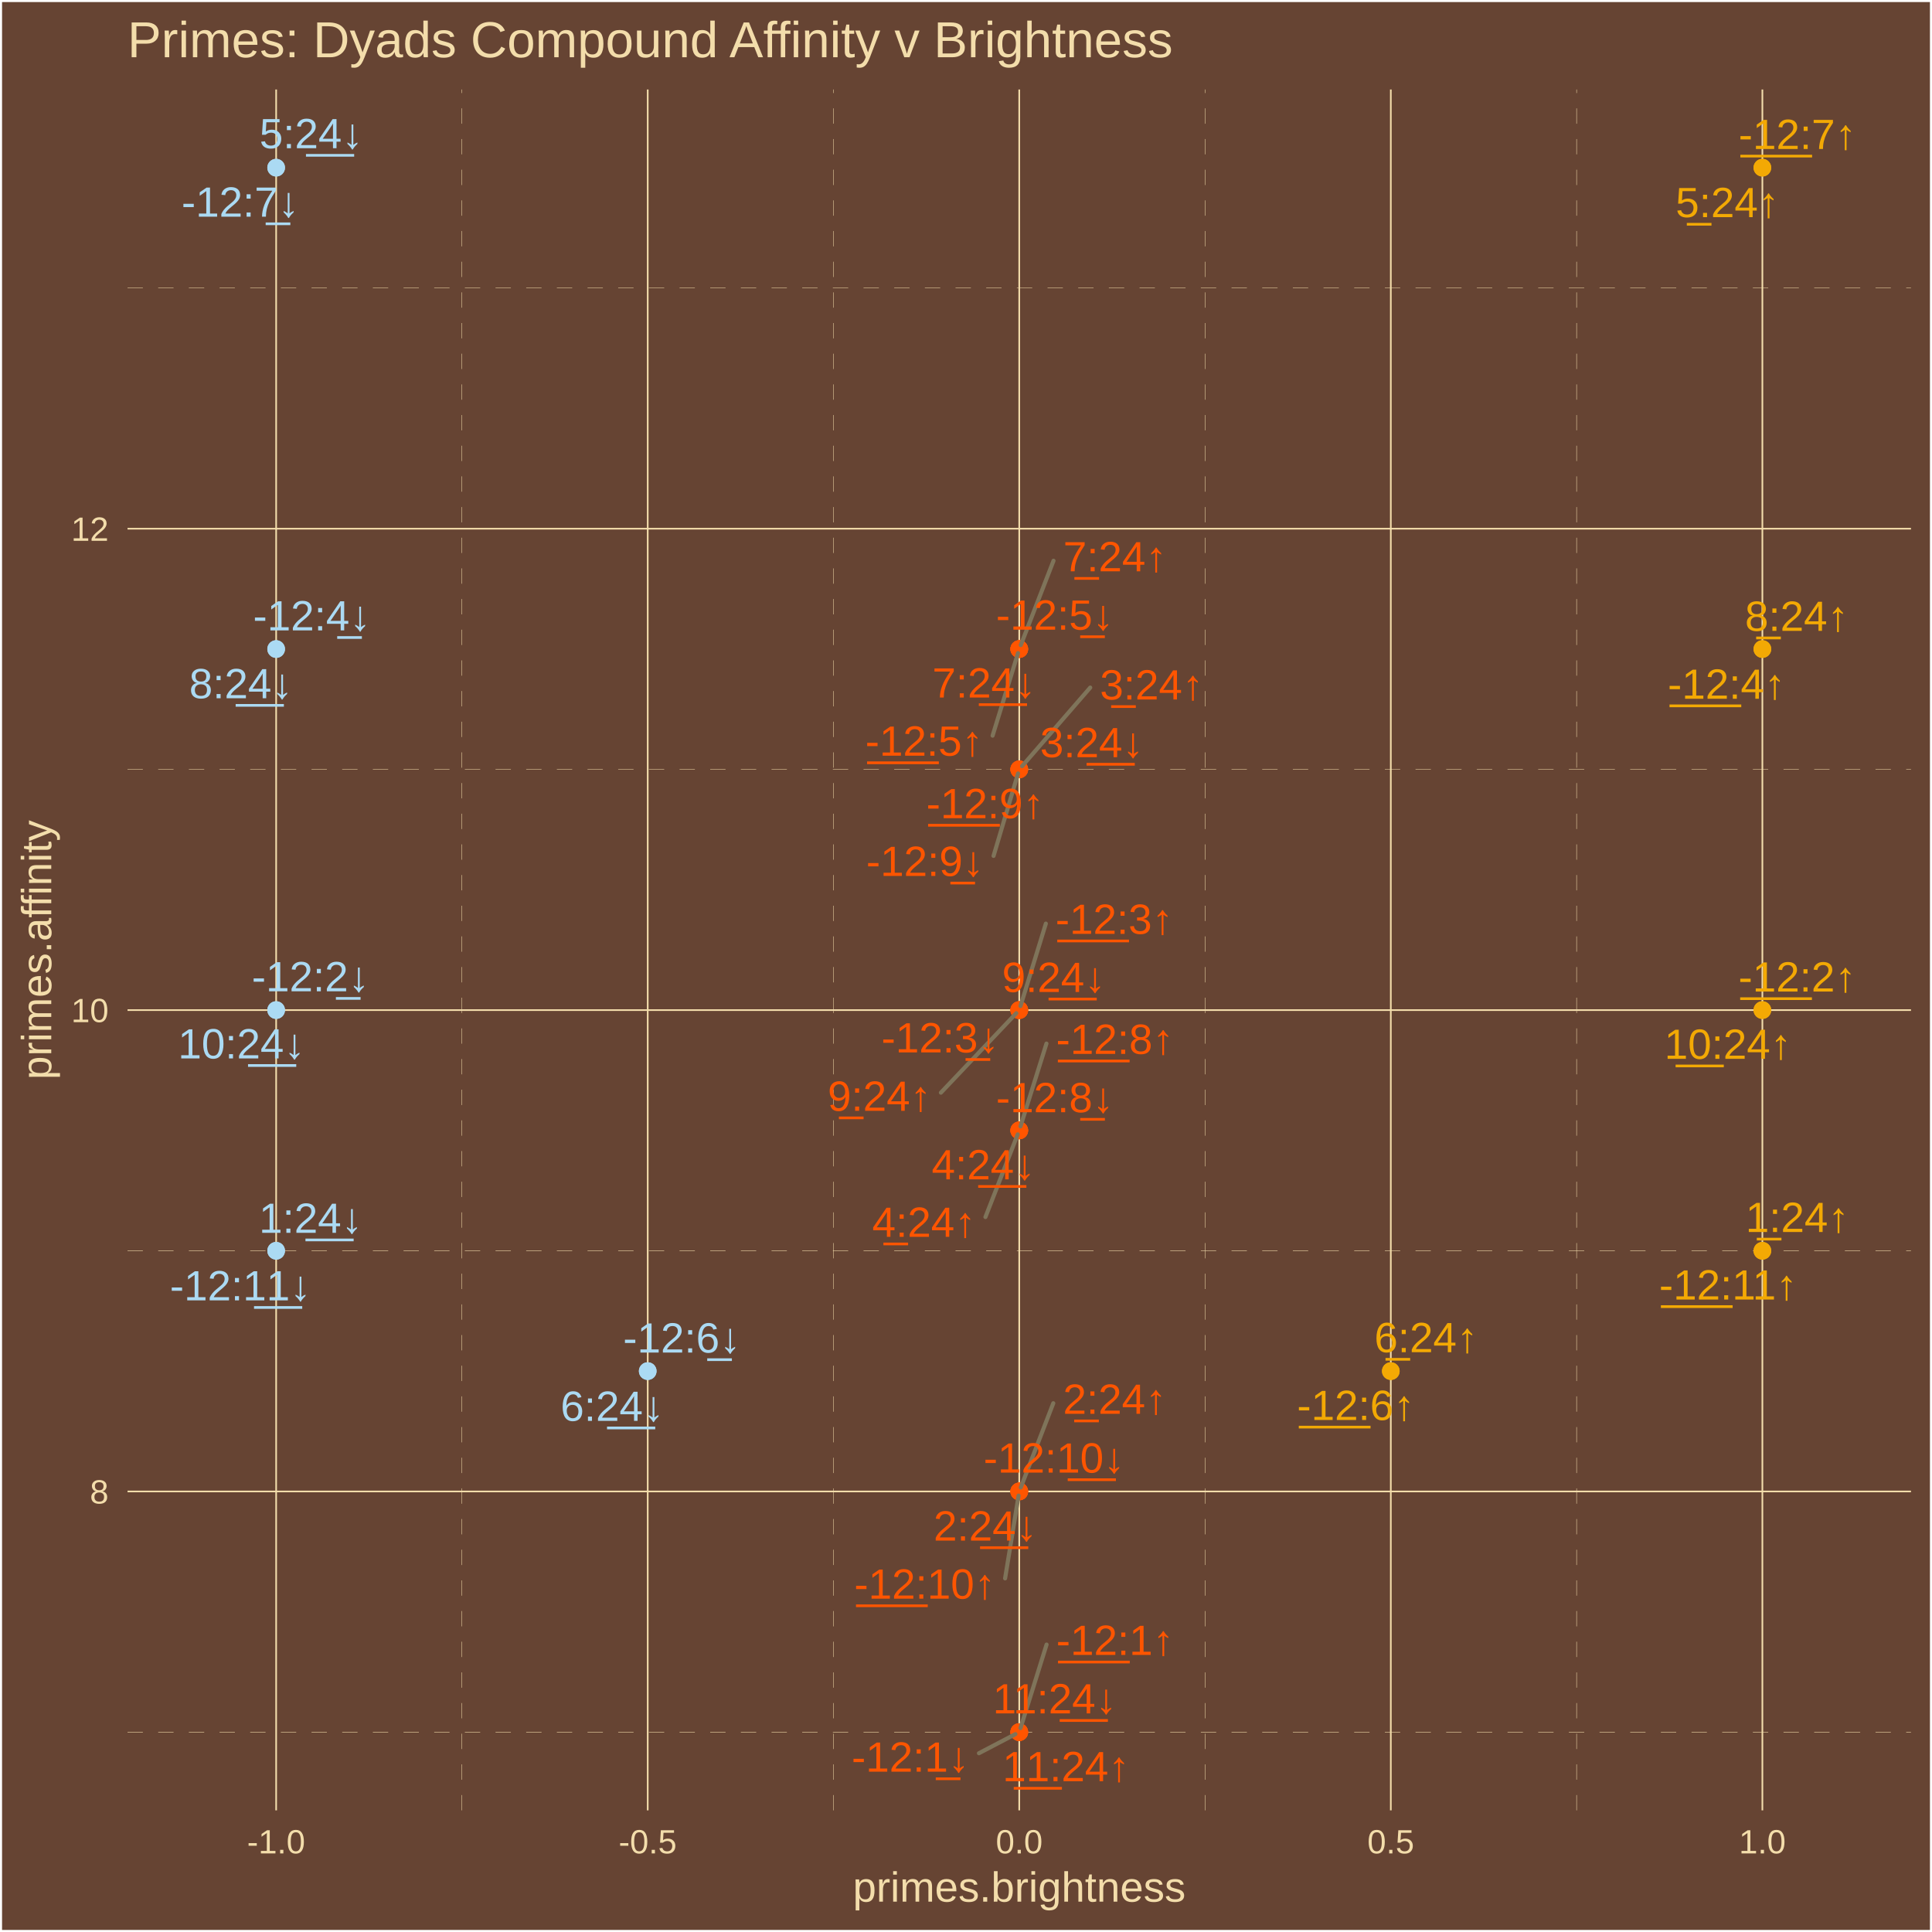
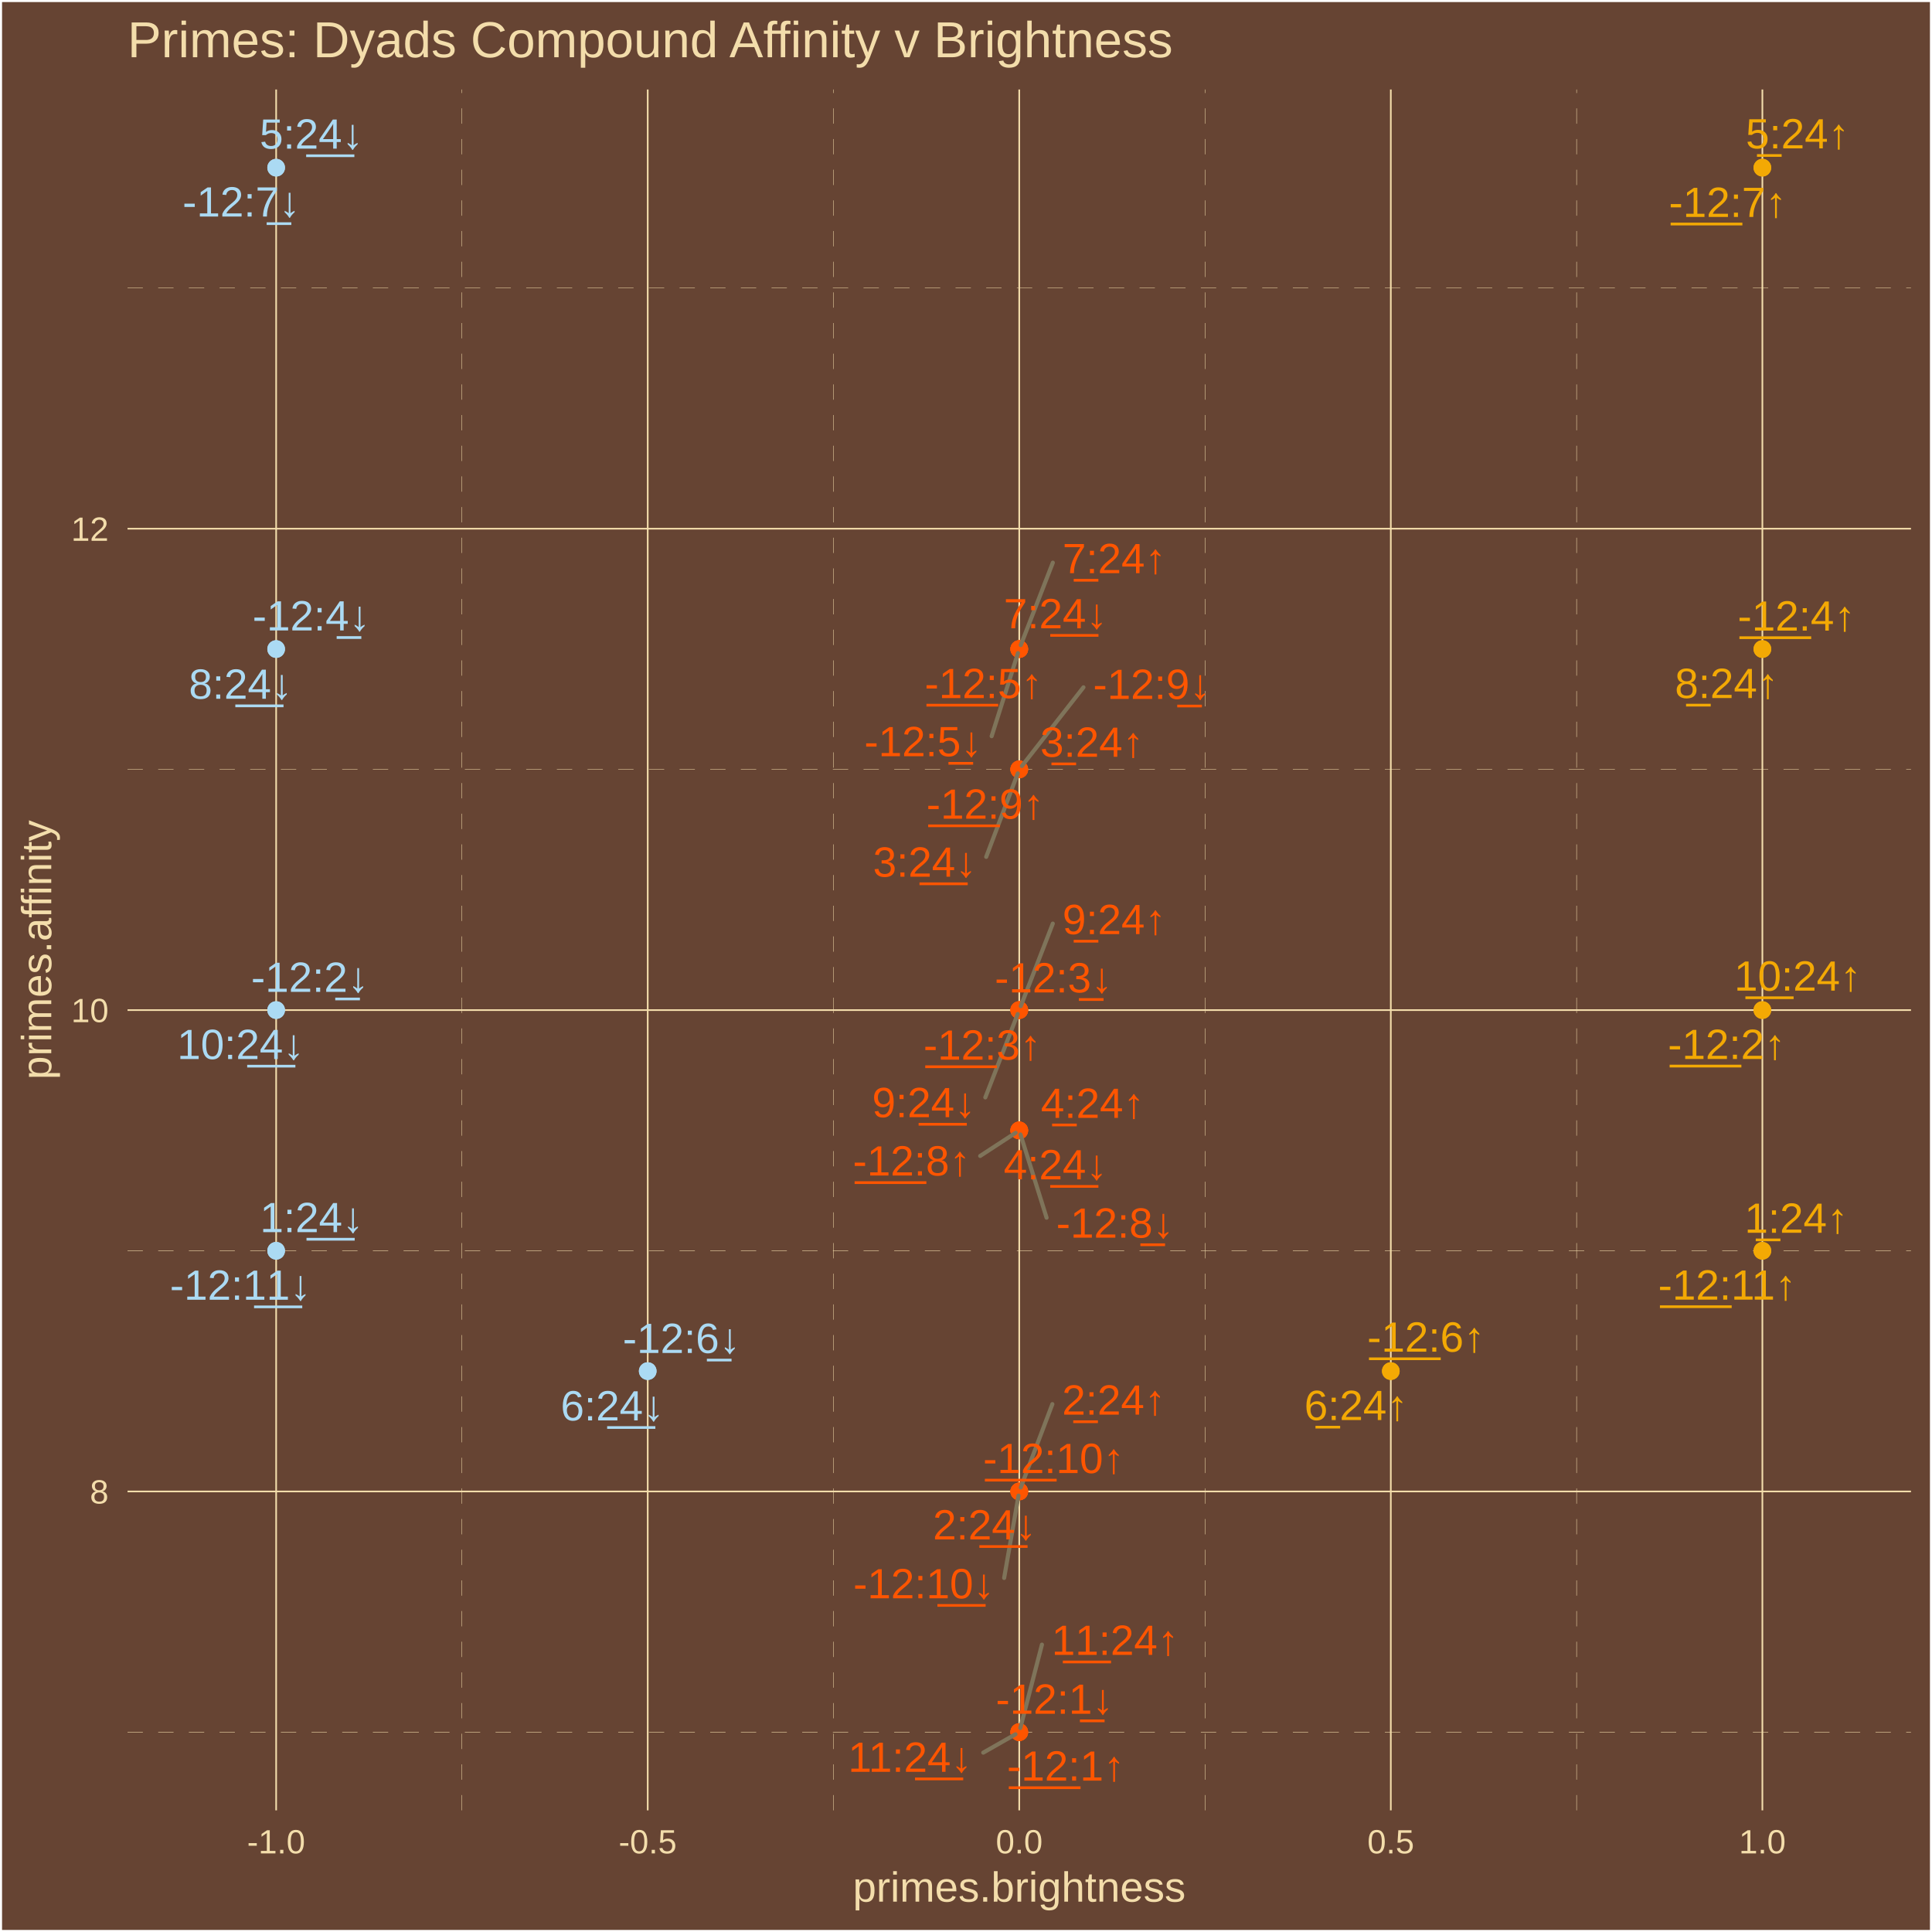
<svg xmlns="http://www.w3.org/2000/svg" class="svglite" width="504.00pt" height="504.00pt" viewBox="0 0 504.00 504.00">
  <defs>
    <style type="text/css">
    .svglite line, .svglite polyline, .svglite polygon, .svglite path, .svglite rect, .svglite circle {
      fill: none;
      stroke: #000000;
      stroke-linecap: round;
      stroke-linejoin: round;
      stroke-miterlimit: 10.00;
    }
    .svglite text {
      white-space: pre;
    }
  </style>
  </defs>
  <rect width="100%" height="100%" style="stroke: none; fill: #664433;" />
  <defs>
    <clipPath id="cpMC4wMHw1MDQuMDB8MC4wMHw1MDQuMDA=">
      <rect x="0.00" y="0.00" width="504.00" height="504.00" />
    </clipPath>
  </defs>
  <g clip-path="url(#cpMC4wMHw1MDQuMDB8MC4wMHw1MDQuMDA=)">
    <rect x="0.00" y="-0" width="504.00" height="504.00" style="stroke-width: 1.07; stroke: #FFFFFF; fill: #664433;" />
  </g>
  <defs>
    <clipPath id="cpMzMuMjd8NDk4LjUyfDIzLjM0fDQ3Mi4yNw==">
      <rect x="33.27" y="23.34" width="465.25" height="448.93" />
    </clipPath>
  </defs>
  <g clip-path="url(#cpMzMuMjd8NDk4LjUyfDIzLjM0fDQ3Mi4yNw==)">
    <rect x="33.27" y="23.34" width="465.25" height="448.93" style="stroke-width: 1.07; stroke: none; fill: #664433;" />
    <polyline points="33.27,451.86 498.52,451.86 " style="stroke-width: 0.11; stroke: #F3DDAB; stroke-dasharray: 4.00,4.00; stroke-linecap: butt;" />
    <polyline points="33.27,326.29 498.52,326.29 " style="stroke-width: 0.11; stroke: #F3DDAB; stroke-dasharray: 4.00,4.00; stroke-linecap: butt;" />
    <polyline points="33.27,200.71 498.52,200.71 " style="stroke-width: 0.11; stroke: #F3DDAB; stroke-dasharray: 4.00,4.00; stroke-linecap: butt;" />
    <polyline points="33.27,75.14 498.52,75.14 " style="stroke-width: 0.11; stroke: #F3DDAB; stroke-dasharray: 4.00,4.00; stroke-linecap: butt;" />
    <polyline points="120.50,472.27 120.50,23.34 " style="stroke-width: 0.11; stroke: #F3DDAB; stroke-dasharray: 4.00,4.00; stroke-linecap: butt;" />
    <polyline points="217.43,472.27 217.43,23.34 " style="stroke-width: 0.11; stroke: #F3DDAB; stroke-dasharray: 4.00,4.00; stroke-linecap: butt;" />
    <polyline points="314.36,472.27 314.36,23.34 " style="stroke-width: 0.11; stroke: #F3DDAB; stroke-dasharray: 4.00,4.00; stroke-linecap: butt;" />
    <polyline points="411.29,472.27 411.29,23.34 " style="stroke-width: 0.11; stroke: #F3DDAB; stroke-dasharray: 4.00,4.00; stroke-linecap: butt;" />
    <polyline points="33.27,389.07 498.52,389.07 " style="stroke-width: 0.43; stroke: #F3DDAB; stroke-linecap: butt;" />
    <polyline points="33.27,263.50 498.52,263.50 " style="stroke-width: 0.43; stroke: #F3DDAB; stroke-linecap: butt;" />
    <polyline points="33.27,137.92 498.52,137.92 " style="stroke-width: 0.43; stroke: #F3DDAB; stroke-linecap: butt;" />
    <polyline points="72.04,472.27 72.04,23.34 " style="stroke-width: 0.43; stroke: #F3DDAB; stroke-linecap: butt;" />
    <polyline points="168.97,472.27 168.97,23.34 " style="stroke-width: 0.43; stroke: #F3DDAB; stroke-linecap: butt;" />
    <polyline points="265.89,472.27 265.89,23.34 " style="stroke-width: 0.43; stroke: #F3DDAB; stroke-linecap: butt;" />
    <polyline points="362.82,472.27 362.82,23.34 " style="stroke-width: 0.43; stroke: #F3DDAB; stroke-linecap: butt;" />
    <polyline points="459.75,472.27 459.75,23.34 " style="stroke-width: 0.43; stroke: #F3DDAB; stroke-linecap: butt;" />
    <circle cx="265.89" cy="451.86" r="1.95" style="stroke-width: 0.71; stroke: #FF5500; fill: #FF5500;" />
    <circle cx="459.75" cy="263.50" r="1.95" style="stroke-width: 0.71; stroke: #F3A904; fill: #F3A904;" />
    <circle cx="265.89" cy="263.50" r="1.95" style="stroke-width: 0.71; stroke: #FF5500; fill: #FF5500;" />
    <circle cx="459.75" cy="169.32" r="1.95" style="stroke-width: 0.71; stroke: #F3A904; fill: #F3A904;" />
    <circle cx="265.89" cy="169.32" r="1.95" style="stroke-width: 0.71; stroke: #FF5500; fill: #FF5500;" />
    <circle cx="362.82" cy="357.68" r="1.95" style="stroke-width: 0.71; stroke: #F3A904; fill: #F3A904;" />
    <circle cx="459.75" cy="43.74" r="1.95" style="stroke-width: 0.71; stroke: #F3A904; fill: #F3A904;" />
    <circle cx="265.89" cy="294.89" r="1.95" style="stroke-width: 0.71; stroke: #FF5500; fill: #FF5500;" />
    <circle cx="265.89" cy="200.71" r="1.95" style="stroke-width: 0.71; stroke: #FF5500; fill: #FF5500;" />
    <circle cx="265.89" cy="389.07" r="1.95" style="stroke-width: 0.71; stroke: #FF5500; fill: #FF5500;" />
    <circle cx="459.75" cy="326.29" r="1.95" style="stroke-width: 0.71; stroke: #F3A904; fill: #F3A904;" />
    <circle cx="459.75" cy="326.29" r="1.95" style="stroke-width: 0.71; stroke: #F3A904; fill: #F3A904;" />
    <circle cx="265.89" cy="389.07" r="1.95" style="stroke-width: 0.71; stroke: #FF5500; fill: #FF5500;" />
    <circle cx="265.89" cy="200.71" r="1.95" style="stroke-width: 0.71; stroke: #FF5500; fill: #FF5500;" />
    <circle cx="265.89" cy="294.89" r="1.95" style="stroke-width: 0.71; stroke: #FF5500; fill: #FF5500;" />
    <circle cx="459.75" cy="43.74" r="1.95" style="stroke-width: 0.71; stroke: #F3A904; fill: #F3A904;" />
    <circle cx="362.82" cy="357.68" r="1.95" style="stroke-width: 0.71; stroke: #F3A904; fill: #F3A904;" />
    <circle cx="265.89" cy="169.32" r="1.95" style="stroke-width: 0.71; stroke: #FF5500; fill: #FF5500;" />
    <circle cx="459.75" cy="169.32" r="1.95" style="stroke-width: 0.71; stroke: #F3A904; fill: #F3A904;" />
    <circle cx="265.89" cy="263.50" r="1.95" style="stroke-width: 0.71; stroke: #FF5500; fill: #FF5500;" />
    <circle cx="459.75" cy="263.50" r="1.95" style="stroke-width: 0.71; stroke: #F3A904; fill: #F3A904;" />
    <circle cx="265.89" cy="451.86" r="1.95" style="stroke-width: 0.71; stroke: #FF5500; fill: #FF5500;" />
    <circle cx="265.89" cy="451.86" r="1.95" style="stroke-width: 0.71; stroke: #FF5500; fill: #FF5500;" />
    <circle cx="72.04" cy="263.50" r="1.95" style="stroke-width: 0.71; stroke: #ABDAF3; fill: #ABDAF3;" />
    <circle cx="265.89" cy="263.50" r="1.95" style="stroke-width: 0.71; stroke: #FF5500; fill: #FF5500;" />
    <circle cx="72.04" cy="169.32" r="1.95" style="stroke-width: 0.71; stroke: #ABDAF3; fill: #ABDAF3;" />
    <circle cx="265.89" cy="169.32" r="1.95" style="stroke-width: 0.71; stroke: #FF5500; fill: #FF5500;" />
    <circle cx="168.97" cy="357.68" r="1.95" style="stroke-width: 0.71; stroke: #ABDAF3; fill: #ABDAF3;" />
    <circle cx="72.04" cy="43.74" r="1.95" style="stroke-width: 0.71; stroke: #ABDAF3; fill: #ABDAF3;" />
    <circle cx="265.89" cy="294.89" r="1.95" style="stroke-width: 0.71; stroke: #FF5500; fill: #FF5500;" />
    <circle cx="265.89" cy="200.71" r="1.95" style="stroke-width: 0.71; stroke: #FF5500; fill: #FF5500;" />
    <circle cx="265.89" cy="389.07" r="1.95" style="stroke-width: 0.71; stroke: #FF5500; fill: #FF5500;" />
    <circle cx="72.04" cy="326.29" r="1.95" style="stroke-width: 0.71; stroke: #ABDAF3; fill: #ABDAF3;" />
    <circle cx="72.04" cy="326.29" r="1.95" style="stroke-width: 0.71; stroke: #ABDAF3; fill: #ABDAF3;" />
    <circle cx="265.89" cy="389.07" r="1.95" style="stroke-width: 0.71; stroke: #FF5500; fill: #FF5500;" />
    <circle cx="265.89" cy="200.71" r="1.95" style="stroke-width: 0.71; stroke: #FF5500; fill: #FF5500;" />
    <circle cx="265.89" cy="294.89" r="1.95" style="stroke-width: 0.71; stroke: #FF5500; fill: #FF5500;" />
    <circle cx="72.04" cy="43.74" r="1.95" style="stroke-width: 0.71; stroke: #ABDAF3; fill: #ABDAF3;" />
    <circle cx="168.97" cy="357.68" r="1.95" style="stroke-width: 0.71; stroke: #ABDAF3; fill: #ABDAF3;" />
    <circle cx="265.89" cy="169.32" r="1.95" style="stroke-width: 0.71; stroke: #FF5500; fill: #FF5500;" />
    <circle cx="72.04" cy="169.32" r="1.95" style="stroke-width: 0.71; stroke: #ABDAF3; fill: #ABDAF3;" />
    <circle cx="265.89" cy="263.50" r="1.95" style="stroke-width: 0.71; stroke: #FF5500; fill: #FF5500;" />
    <circle cx="72.04" cy="263.50" r="1.95" style="stroke-width: 0.71; stroke: #ABDAF3; fill: #ABDAF3;" />
    <circle cx="265.89" cy="451.86" r="1.95" style="stroke-width: 0.71; stroke: #FF5500; fill: #FF5500;" />
-     <line x1="273.02" y1="429.02" x2="266.22" y2="450.81" style="stroke-width: 1.07; stroke: #7F745A;" />
-     <line x1="272.83" y1="240.94" x2="266.22" y2="262.44" style="stroke-width: 1.07; stroke: #7F745A;" />
-     <line x1="258.94" y1="191.91" x2="265.57" y2="170.37" style="stroke-width: 1.07; stroke: #7F745A;" />
-     <line x1="272.99" y1="272.24" x2="266.22" y2="293.84" style="stroke-width: 1.07; stroke: #7F745A;" />
-     <line x1="262.20" y1="411.75" x2="265.72" y2="390.16" style="stroke-width: 1.07; stroke: #7F745A;" />
-     <line x1="274.77" y1="366.06" x2="266.29" y2="388.04" style="stroke-width: 1.07; stroke: #7F745A;" />
-     <line x1="284.41" y1="179.37" x2="266.63" y2="199.87" style="stroke-width: 1.07; stroke: #7F745A;" />
-     <line x1="257.07" y1="317.49" x2="265.49" y2="295.92" style="stroke-width: 1.07; stroke: #7F745A;" />
-     <line x1="274.83" y1="146.28" x2="266.29" y2="168.29" style="stroke-width: 1.07; stroke: #7F745A;" />
-     <line x1="245.45" y1="285.04" x2="265.12" y2="264.31" style="stroke-width: 1.07; stroke: #7F745A;" />
-     <line x1="255.38" y1="457.36" x2="264.89" y2="452.38" style="stroke-width: 1.07; stroke: #7F745A;" />
-     <line x1="259.19" y1="223.28" x2="265.58" y2="201.77" style="stroke-width: 1.07; stroke: #7F745A;" />
-     <text x="290.89" y="431.72" text-anchor="middle" style="font-size: 11.04px;fill: #FF5500; font-family: &quot;Arial&quot;;" textLength="32.13px" lengthAdjust="spacingAndGlyphs">-̲1̲2̲:1↑</text>
-     <text x="468.84" y="258.67" text-anchor="middle" style="font-size: 11.04px;fill: #F3A904; font-family: &quot;Arial&quot;;" textLength="32.13px" lengthAdjust="spacingAndGlyphs">-̲1̲2̲:2↑</text>
-     <text x="290.69" y="243.62" text-anchor="middle" style="font-size: 11.04px;fill: #FF5500; font-family: &quot;Arial&quot;;" textLength="32.13px" lengthAdjust="spacingAndGlyphs">-̲1̲2̲:3↑</text>
-     <text x="450.41" y="182.28" text-anchor="middle" style="font-size: 11.04px;fill: #F3A904; font-family: &quot;Arial&quot;;" textLength="32.13px" lengthAdjust="spacingAndGlyphs">-̲1̲2̲:4↑</text>
-     <text x="241.08" y="197.13" text-anchor="middle" style="font-size: 11.04px;fill: #FF5500; font-family: &quot;Arial&quot;;" textLength="32.13px" lengthAdjust="spacingAndGlyphs">-̲1̲2̲:5↑</text>
-     <text x="353.70" y="370.44" text-anchor="middle" style="font-size: 11.04px;fill: #F3A904; font-family: &quot;Arial&quot;;" textLength="32.13px" lengthAdjust="spacingAndGlyphs">-̲1̲2̲:6↑</text>
-     <text x="468.89" y="38.87" text-anchor="middle" style="font-size: 11.04px;fill: #F3A904; font-family: &quot;Arial&quot;;" textLength="32.13px" lengthAdjust="spacingAndGlyphs">-̲1̲2̲:7↑</text>
-     <text x="290.85" y="274.93" text-anchor="middle" style="font-size: 11.04px;fill: #FF5500; font-family: &quot;Arial&quot;;" textLength="32.13px" lengthAdjust="spacingAndGlyphs">-̲1̲2̲:8↑</text>
-     <text x="257.00" y="213.44" text-anchor="middle" style="font-size: 11.04px;fill: #FF5500; font-family: &quot;Arial&quot;;" textLength="32.13px" lengthAdjust="spacingAndGlyphs">-̲1̲2̲:9↑</text>
-     <text x="241.26" y="417.05" text-anchor="middle" style="font-size: 11.04px;fill: #FF5500; font-family: &quot;Arial&quot;;" textLength="38.27px" lengthAdjust="spacingAndGlyphs">-̲1̲2̲:10↑</text>
-     <text x="450.82" y="339.01" text-anchor="middle" style="font-size: 11.04px;fill: #F3A904; font-family: &quot;Arial&quot;;" textLength="38.27px" lengthAdjust="spacingAndGlyphs">-̲1̲2̲:11↑</text>
-     <text x="468.87" y="321.39" text-anchor="middle" style="font-size: 11.04px;fill: #F3A904; font-family: &quot;Arial&quot;;" textLength="28.46px" lengthAdjust="spacingAndGlyphs">1̲:24↑</text>
-     <text x="290.80" y="368.82" text-anchor="middle" style="font-size: 11.04px;fill: #FF5500; font-family: &quot;Arial&quot;;" textLength="28.46px" lengthAdjust="spacingAndGlyphs">2̲:24↑</text>
-     <text x="300.44" y="182.48" text-anchor="middle" style="font-size: 11.04px;fill: #FF5500; font-family: &quot;Arial&quot;;" textLength="28.46px" lengthAdjust="spacingAndGlyphs">3̲:24↑</text>
-     <text x="241.04" y="322.66" text-anchor="middle" style="font-size: 11.04px;fill: #FF5500; font-family: &quot;Arial&quot;;" textLength="28.46px" lengthAdjust="spacingAndGlyphs">4̲:24↑</text>
-     <text x="450.62" y="56.65" text-anchor="middle" style="font-size: 11.04px;fill: #F3A904; font-family: &quot;Arial&quot;;" textLength="28.46px" lengthAdjust="spacingAndGlyphs">5̲:24↑</text>
-     <text x="372.02" y="352.75" text-anchor="middle" style="font-size: 11.04px;fill: #F3A904; font-family: &quot;Arial&quot;;" textLength="28.46px" lengthAdjust="spacingAndGlyphs">6̲:24↑</text>
-     <text x="290.86" y="149.04" text-anchor="middle" style="font-size: 11.04px;fill: #FF5500; font-family: &quot;Arial&quot;;" textLength="28.46px" lengthAdjust="spacingAndGlyphs">7̲:24↑</text>
-     <text x="468.71" y="164.57" text-anchor="middle" style="font-size: 11.04px;fill: #F3A904; font-family: &quot;Arial&quot;;" textLength="28.46px" lengthAdjust="spacingAndGlyphs">8̲:24↑</text>
-     <text x="229.42" y="289.77" text-anchor="middle" style="font-size: 11.04px;fill: #FF5500; font-family: &quot;Arial&quot;;" textLength="28.46px" lengthAdjust="spacingAndGlyphs">9̲:24↑</text>
-     <text x="450.76" y="276.22" text-anchor="middle" style="font-size: 11.04px;fill: #F3A904; font-family: &quot;Arial&quot;;" textLength="34.60px" lengthAdjust="spacingAndGlyphs">1̲0̲:24↑</text>
-     <text x="278.10" y="464.66" text-anchor="middle" style="font-size: 11.04px;fill: #FF5500; font-family: &quot;Arial&quot;;" textLength="34.60px" lengthAdjust="spacingAndGlyphs">1̲1̲:24↑</text>
-     <text x="237.51" y="462.18" text-anchor="middle" style="font-size: 11.04px;fill: #FF5500; font-family: &quot;Arial&quot;;" textLength="32.13px" lengthAdjust="spacingAndGlyphs">-12:1̲↓</text>
-     <text x="81.02" y="258.60" text-anchor="middle" style="font-size: 11.04px;fill: #ABDAF3; font-family: &quot;Arial&quot;;" textLength="32.13px" lengthAdjust="spacingAndGlyphs">-12:2̲↓</text>
-     <text x="245.28" y="274.54" text-anchor="middle" style="font-size: 11.04px;fill: #FF5500; font-family: &quot;Arial&quot;;" textLength="32.13px" lengthAdjust="spacingAndGlyphs">-12:3̲↓</text>
-     <text x="81.36" y="164.45" text-anchor="middle" style="font-size: 11.04px;fill: #ABDAF3; font-family: &quot;Arial&quot;;" textLength="32.13px" lengthAdjust="spacingAndGlyphs">-12:4̲↓</text>
-     <text x="275.18" y="164.26" text-anchor="middle" style="font-size: 11.04px;fill: #FF5500; font-family: &quot;Arial&quot;;" textLength="32.13px" lengthAdjust="spacingAndGlyphs">-12:5̲↓</text>
-     <text x="177.89" y="352.84" text-anchor="middle" style="font-size: 11.04px;fill: #ABDAF3; font-family: &quot;Arial&quot;;" textLength="32.13px" lengthAdjust="spacingAndGlyphs">-12:6̲↓</text>
-     <text x="62.70" y="56.53" text-anchor="middle" style="font-size: 11.04px;fill: #ABDAF3; font-family: &quot;Arial&quot;;" textLength="32.13px" lengthAdjust="spacingAndGlyphs">-12:7̲↓</text>
-     <text x="275.19" y="290.15" text-anchor="middle" style="font-size: 11.04px;fill: #FF5500; font-family: &quot;Arial&quot;;" textLength="32.13px" lengthAdjust="spacingAndGlyphs">-12:8̲↓</text>
-     <text x="241.32" y="228.51" text-anchor="middle" style="font-size: 11.04px;fill: #FF5500; font-family: &quot;Arial&quot;;" textLength="32.13px" lengthAdjust="spacingAndGlyphs">-12:9̲↓</text>
-     <text x="275.00" y="384.16" text-anchor="middle" style="font-size: 11.04px;fill: #FF5500; font-family: &quot;Arial&quot;;" textLength="38.27px" lengthAdjust="spacingAndGlyphs">-12:1̲0̲↓</text>
-     <text x="62.73" y="339.23" text-anchor="middle" style="font-size: 11.04px;fill: #ABDAF3; font-family: &quot;Arial&quot;;" textLength="38.27px" lengthAdjust="spacingAndGlyphs">-12:1̲1̲↓</text>
-     <text x="81.06" y="321.61" text-anchor="middle" style="font-size: 11.04px;fill: #ABDAF3; font-family: &quot;Arial&quot;;" textLength="28.46px" lengthAdjust="spacingAndGlyphs">1:2̲4̲↓</text>
-     <text x="257.04" y="401.89" text-anchor="middle" style="font-size: 11.04px;fill: #FF5500; font-family: &quot;Arial&quot;;" textLength="28.46px" lengthAdjust="spacingAndGlyphs">2:2̲4̲↓</text>
-     <text x="284.83" y="197.52" text-anchor="middle" style="font-size: 11.04px;fill: #FF5500; font-family: &quot;Arial&quot;;" textLength="28.46px" lengthAdjust="spacingAndGlyphs">3:2̲4̲↓</text>
-     <text x="256.55" y="307.66" text-anchor="middle" style="font-size: 11.04px;fill: #FF5500; font-family: &quot;Arial&quot;;" textLength="28.46px" lengthAdjust="spacingAndGlyphs">4:2̲4̲↓</text>
-     <text x="81.19" y="38.67" text-anchor="middle" style="font-size: 11.04px;fill: #ABDAF3; font-family: &quot;Arial&quot;;" textLength="28.46px" lengthAdjust="spacingAndGlyphs">5:2̲4̲↓</text>
-     <text x="159.73" y="370.66" text-anchor="middle" style="font-size: 11.04px;fill: #ABDAF3; font-family: &quot;Arial&quot;;" textLength="28.46px" lengthAdjust="spacingAndGlyphs">6:2̲4̲↓</text>
-     <text x="256.72" y="181.97" text-anchor="middle" style="font-size: 11.04px;fill: #FF5500; font-family: &quot;Arial&quot;;" textLength="28.46px" lengthAdjust="spacingAndGlyphs">7:2̲4̲↓</text>
-     <text x="62.85" y="182.16" text-anchor="middle" style="font-size: 11.04px;fill: #ABDAF3; font-family: &quot;Arial&quot;;" textLength="28.46px" lengthAdjust="spacingAndGlyphs">8:2̲4̲↓</text>
-     <text x="274.91" y="258.77" text-anchor="middle" style="font-size: 11.04px;fill: #FF5500; font-family: &quot;Arial&quot;;" textLength="28.46px" lengthAdjust="spacingAndGlyphs">9:2̲4̲↓</text>
-     <text x="63.01" y="276.11" text-anchor="middle" style="font-size: 11.04px;fill: #ABDAF3; font-family: &quot;Arial&quot;;" textLength="34.60px" lengthAdjust="spacingAndGlyphs">10:2̲4̲↓</text>
-     <text x="275.15" y="446.97" text-anchor="middle" style="font-size: 11.04px;fill: #FF5500; font-family: &quot;Arial&quot;;" textLength="34.60px" lengthAdjust="spacingAndGlyphs">11:2̲4̲↓</text>
+     <line x1="255.70" y1="301.55" x2="264.95" y2="295.51" style="stroke-width: 1.07; stroke: #7F745A;" />
+     <line x1="274.53" y1="366.29" x2="266.29" y2="388.04" style="stroke-width: 1.07; stroke: #7F745A;" />
+     <line x1="274.65" y1="146.78" x2="266.29" y2="168.29" style="stroke-width: 1.07; stroke: #7F745A;" />
+     <line x1="274.64" y1="240.94" x2="266.29" y2="262.47" style="stroke-width: 1.07; stroke: #7F745A;" />
+     <line x1="271.81" y1="429.03" x2="266.17" y2="450.79" style="stroke-width: 1.07; stroke: #7F745A;" />
+     <line x1="258.69" y1="192.05" x2="265.56" y2="170.37" style="stroke-width: 1.07; stroke: #7F745A;" />
+     <line x1="273.02" y1="317.66" x2="266.22" y2="295.95" style="stroke-width: 1.07; stroke: #7F745A;" />
+     <line x1="282.64" y1="179.30" x2="266.58" y2="199.83" style="stroke-width: 1.07; stroke: #7F745A;" />
+     <line x1="261.95" y1="411.64" x2="265.70" y2="390.16" style="stroke-width: 1.07; stroke: #7F745A;" />
+     <line x1="257.27" y1="223.53" x2="265.50" y2="201.75" style="stroke-width: 1.07; stroke: #7F745A;" />
+     <line x1="257.04" y1="286.28" x2="265.49" y2="264.53" style="stroke-width: 1.07; stroke: #7F745A;" />
+     <line x1="256.50" y1="457.21" x2="264.91" y2="452.42" style="stroke-width: 1.07; stroke: #7F745A;" />
+     <text x="278.05" y="464.51" text-anchor="middle" style="font-size: 11.04px;fill: #FF5500; font-family: &quot;Arial&quot;;" textLength="32.13px" lengthAdjust="spacingAndGlyphs">-̲1̲2̲:1↑</text>
+     <text x="450.44" y="276.26" text-anchor="middle" style="font-size: 11.04px;fill: #F3A904; font-family: &quot;Arial&quot;;" textLength="32.13px" lengthAdjust="spacingAndGlyphs">-̲1̲2̲:2↑</text>
+     <text x="256.25" y="276.43" text-anchor="middle" style="font-size: 11.04px;fill: #FF5500; font-family: &quot;Arial&quot;;" textLength="32.13px" lengthAdjust="spacingAndGlyphs">-̲1̲2̲:3↑</text>
+     <text x="468.65" y="164.50" text-anchor="middle" style="font-size: 11.04px;fill: #F3A904; font-family: &quot;Arial&quot;;" textLength="32.13px" lengthAdjust="spacingAndGlyphs">-̲1̲2̲:4↑</text>
+     <text x="256.57" y="182.11" text-anchor="middle" style="font-size: 11.04px;fill: #FF5500; font-family: &quot;Arial&quot;;" textLength="32.13px" lengthAdjust="spacingAndGlyphs">-̲1̲2̲:5↑</text>
+     <text x="372.01" y="352.62" text-anchor="middle" style="font-size: 11.04px;fill: #F3A904; font-family: &quot;Arial&quot;;" textLength="32.13px" lengthAdjust="spacingAndGlyphs">-̲1̲2̲:6↑</text>
+     <text x="450.70" y="56.59" text-anchor="middle" style="font-size: 11.04px;fill: #F3A904; font-family: &quot;Arial&quot;;" textLength="32.13px" lengthAdjust="spacingAndGlyphs">-̲1̲2̲:7↑</text>
+     <text x="237.83" y="306.66" text-anchor="middle" style="font-size: 11.04px;fill: #FF5500; font-family: &quot;Arial&quot;;" textLength="32.13px" lengthAdjust="spacingAndGlyphs">-̲1̲2̲:8↑</text>
+     <text x="257.02" y="213.58" text-anchor="middle" style="font-size: 11.04px;fill: #FF5500; font-family: &quot;Arial&quot;;" textLength="32.13px" lengthAdjust="spacingAndGlyphs">-̲1̲2̲:9↑</text>
+     <text x="274.88" y="384.27" text-anchor="middle" style="font-size: 11.04px;fill: #FF5500; font-family: &quot;Arial&quot;;" textLength="38.27px" lengthAdjust="spacingAndGlyphs">-̲1̲2̲:10↑</text>
+     <text x="450.57" y="339.03" text-anchor="middle" style="font-size: 11.04px;fill: #F3A904; font-family: &quot;Arial&quot;;" textLength="38.27px" lengthAdjust="spacingAndGlyphs">-̲1̲2̲:11↑</text>
+     <text x="468.60" y="321.59" text-anchor="middle" style="font-size: 11.04px;fill: #F3A904; font-family: &quot;Arial&quot;;" textLength="28.46px" lengthAdjust="spacingAndGlyphs">1̲:24↑</text>
+     <text x="290.56" y="369.03" text-anchor="middle" style="font-size: 11.04px;fill: #FF5500; font-family: &quot;Arial&quot;;" textLength="28.46px" lengthAdjust="spacingAndGlyphs">2̲:24↑</text>
+     <text x="284.87" y="197.42" text-anchor="middle" style="font-size: 11.04px;fill: #FF5500; font-family: &quot;Arial&quot;;" textLength="28.46px" lengthAdjust="spacingAndGlyphs">3̲:24↑</text>
+     <text x="285.04" y="291.62" text-anchor="middle" style="font-size: 11.04px;fill: #FF5500; font-family: &quot;Arial&quot;;" textLength="28.46px" lengthAdjust="spacingAndGlyphs">4̲:24↑</text>
+     <text x="468.92" y="38.71" text-anchor="middle" style="font-size: 11.04px;fill: #F3A904; font-family: &quot;Arial&quot;;" textLength="28.46px" lengthAdjust="spacingAndGlyphs">5̲:24↑</text>
+     <text x="353.75" y="370.45" text-anchor="middle" style="font-size: 11.04px;fill: #F3A904; font-family: &quot;Arial&quot;;" textLength="28.46px" lengthAdjust="spacingAndGlyphs">6̲:24↑</text>
+     <text x="290.68" y="149.52" text-anchor="middle" style="font-size: 11.04px;fill: #FF5500; font-family: &quot;Arial&quot;;" textLength="28.46px" lengthAdjust="spacingAndGlyphs">7̲:24↑</text>
+     <text x="450.42" y="182.09" text-anchor="middle" style="font-size: 11.04px;fill: #F3A904; font-family: &quot;Arial&quot;;" textLength="28.46px" lengthAdjust="spacingAndGlyphs">8̲:24↑</text>
+     <text x="290.67" y="243.68" text-anchor="middle" style="font-size: 11.04px;fill: #FF5500; font-family: &quot;Arial&quot;;" textLength="28.46px" lengthAdjust="spacingAndGlyphs">9̲:24↑</text>
+     <text x="468.97" y="258.43" text-anchor="middle" style="font-size: 11.04px;fill: #F3A904; font-family: &quot;Arial&quot;;" textLength="34.60px" lengthAdjust="spacingAndGlyphs">1̲0̲:24↑</text>
+     <text x="290.91" y="431.70" text-anchor="middle" style="font-size: 11.04px;fill: #FF5500; font-family: &quot;Arial&quot;;" textLength="34.60px" lengthAdjust="spacingAndGlyphs">1̲1̲:24↑</text>
+     <text x="275.11" y="447.06" text-anchor="middle" style="font-size: 11.04px;fill: #FF5500; font-family: &quot;Arial&quot;;" textLength="32.13px" lengthAdjust="spacingAndGlyphs">-12:1̲↓</text>
+     <text x="80.85" y="258.75" text-anchor="middle" style="font-size: 11.04px;fill: #ABDAF3; font-family: &quot;Arial&quot;;" textLength="32.13px" lengthAdjust="spacingAndGlyphs">-12:2̲↓</text>
+     <text x="274.84" y="258.89" text-anchor="middle" style="font-size: 11.04px;fill: #FF5500; font-family: &quot;Arial&quot;;" textLength="32.13px" lengthAdjust="spacingAndGlyphs">-12:3̲↓</text>
+     <text x="81.22" y="164.46" text-anchor="middle" style="font-size: 11.04px;fill: #ABDAF3; font-family: &quot;Arial&quot;;" textLength="32.13px" lengthAdjust="spacingAndGlyphs">-12:4̲↓</text>
+     <text x="240.82" y="197.27" text-anchor="middle" style="font-size: 11.04px;fill: #FF5500; font-family: &quot;Arial&quot;;" textLength="32.13px" lengthAdjust="spacingAndGlyphs">-12:5̲↓</text>
+     <text x="177.80" y="352.95" text-anchor="middle" style="font-size: 11.04px;fill: #ABDAF3; font-family: &quot;Arial&quot;;" textLength="32.13px" lengthAdjust="spacingAndGlyphs">-12:6̲↓</text>
+     <text x="62.96" y="56.49" text-anchor="middle" style="font-size: 11.04px;fill: #ABDAF3; font-family: &quot;Arial&quot;;" textLength="32.13px" lengthAdjust="spacingAndGlyphs">-12:7̲↓</text>
+     <text x="290.89" y="322.87" text-anchor="middle" style="font-size: 11.04px;fill: #FF5500; font-family: &quot;Arial&quot;;" textLength="32.13px" lengthAdjust="spacingAndGlyphs">-12:8̲↓</text>
+     <text x="300.50" y="182.33" text-anchor="middle" style="font-size: 11.04px;fill: #FF5500; font-family: &quot;Arial&quot;;" textLength="32.13px" lengthAdjust="spacingAndGlyphs">-12:9̲↓</text>
+     <text x="241.01" y="416.95" text-anchor="middle" style="font-size: 11.04px;fill: #FF5500; font-family: &quot;Arial&quot;;" textLength="38.27px" lengthAdjust="spacingAndGlyphs">-12:1̲0̲↓</text>
+     <text x="62.74" y="339.07" text-anchor="middle" style="font-size: 11.04px;fill: #ABDAF3; font-family: &quot;Arial&quot;;" textLength="38.27px" lengthAdjust="spacingAndGlyphs">-12:1̲1̲↓</text>
+     <text x="81.33" y="321.43" text-anchor="middle" style="font-size: 11.04px;fill: #ABDAF3; font-family: &quot;Arial&quot;;" textLength="28.46px" lengthAdjust="spacingAndGlyphs">1:2̲4̲↓</text>
+     <text x="256.86" y="401.59" text-anchor="middle" style="font-size: 11.04px;fill: #FF5500; font-family: &quot;Arial&quot;;" textLength="28.46px" lengthAdjust="spacingAndGlyphs">2:2̲4̲↓</text>
+     <text x="241.24" y="228.70" text-anchor="middle" style="font-size: 11.04px;fill: #FF5500; font-family: &quot;Arial&quot;;" textLength="28.46px" lengthAdjust="spacingAndGlyphs">3:2̲4̲↓</text>
+     <text x="275.34" y="307.65" text-anchor="middle" style="font-size: 11.04px;fill: #FF5500; font-family: &quot;Arial&quot;;" textLength="28.46px" lengthAdjust="spacingAndGlyphs">4:2̲4̲↓</text>
+     <text x="81.24" y="38.77" text-anchor="middle" style="font-size: 11.04px;fill: #ABDAF3; font-family: &quot;Arial&quot;;" textLength="28.46px" lengthAdjust="spacingAndGlyphs">5:2̲4̲↓</text>
+     <text x="159.76" y="370.55" text-anchor="middle" style="font-size: 11.04px;fill: #ABDAF3; font-family: &quot;Arial&quot;;" textLength="28.46px" lengthAdjust="spacingAndGlyphs">6:2̲4̲↓</text>
+     <text x="275.35" y="163.91" text-anchor="middle" style="font-size: 11.04px;fill: #FF5500; font-family: &quot;Arial&quot;;" textLength="28.46px" lengthAdjust="spacingAndGlyphs">7:2̲4̲↓</text>
+     <text x="62.76" y="182.28" text-anchor="middle" style="font-size: 11.04px;fill: #ABDAF3; font-family: &quot;Arial&quot;;" textLength="28.46px" lengthAdjust="spacingAndGlyphs">8:2̲4̲↓</text>
+     <text x="241.01" y="291.44" text-anchor="middle" style="font-size: 11.04px;fill: #FF5500; font-family: &quot;Arial&quot;;" textLength="28.46px" lengthAdjust="spacingAndGlyphs">9:2̲4̲↓</text>
+     <text x="62.79" y="276.27" text-anchor="middle" style="font-size: 11.04px;fill: #ABDAF3; font-family: &quot;Arial&quot;;" textLength="34.60px" lengthAdjust="spacingAndGlyphs">10:2̲4̲↓</text>
+     <text x="237.41" y="462.21" text-anchor="middle" style="font-size: 11.04px;fill: #FF5500; font-family: &quot;Arial&quot;;" textLength="34.60px" lengthAdjust="spacingAndGlyphs">11:2̲4̲↓</text>
  </g>
  <g clip-path="url(#cpMC4wMHw1MDQuMDB8MC4wMHw1MDQuMDA=)">
    <text x="28.34" y="392.23" text-anchor="end" style="font-size: 8.80px;fill: #F3DDAB; font-family: &quot;Arial&quot;;" textLength="4.90px" lengthAdjust="spacingAndGlyphs">8</text>
    <text x="28.34" y="266.65" text-anchor="end" style="font-size: 8.80px;fill: #F3DDAB; font-family: &quot;Arial&quot;;" textLength="9.79px" lengthAdjust="spacingAndGlyphs">10</text>
    <text x="28.34" y="141.08" text-anchor="end" style="font-size: 8.80px;fill: #F3DDAB; font-family: &quot;Arial&quot;;" textLength="9.79px" lengthAdjust="spacingAndGlyphs">12</text>
    <text x="72.04" y="483.50" text-anchor="middle" style="font-size: 8.80px;fill: #F3DDAB; font-family: &quot;Arial&quot;;" textLength="15.16px" lengthAdjust="spacingAndGlyphs">-1.0</text>
    <text x="168.97" y="483.50" text-anchor="middle" style="font-size: 8.80px;fill: #F3DDAB; font-family: &quot;Arial&quot;;" textLength="15.16px" lengthAdjust="spacingAndGlyphs">-0.5</text>
    <text x="265.89" y="483.50" text-anchor="middle" style="font-size: 8.80px;fill: #F3DDAB; font-family: &quot;Arial&quot;;" textLength="12.23px" lengthAdjust="spacingAndGlyphs">0.0</text>
    <text x="362.82" y="483.50" text-anchor="middle" style="font-size: 8.80px;fill: #F3DDAB; font-family: &quot;Arial&quot;;" textLength="12.23px" lengthAdjust="spacingAndGlyphs">0.5</text>
    <text x="459.75" y="483.50" text-anchor="middle" style="font-size: 8.80px;fill: #F3DDAB; font-family: &quot;Arial&quot;;" textLength="12.23px" lengthAdjust="spacingAndGlyphs">1.0</text>
    <text x="265.89" y="496.09" text-anchor="middle" style="font-size: 11.00px;fill: #F3DDAB; font-family: &quot;Arial&quot;;" textLength="86.82px" lengthAdjust="spacingAndGlyphs">primes.brightness</text>
    <text transform="translate(13.37,247.80) rotate(-90)" text-anchor="middle" style="font-size: 11.00px;fill: #F3DDAB; font-family: &quot;Arial&quot;;" textLength="67.85px" lengthAdjust="spacingAndGlyphs">primes.affinity</text>
    <text x="33.27" y="14.94" style="font-size: 13.20px;fill: #F3DDAB; font-family: &quot;Arial&quot;;" textLength="273.46px" lengthAdjust="spacingAndGlyphs">Primes: Dyads Compound Affinity v Brightness</text>
  </g>
</svg>
